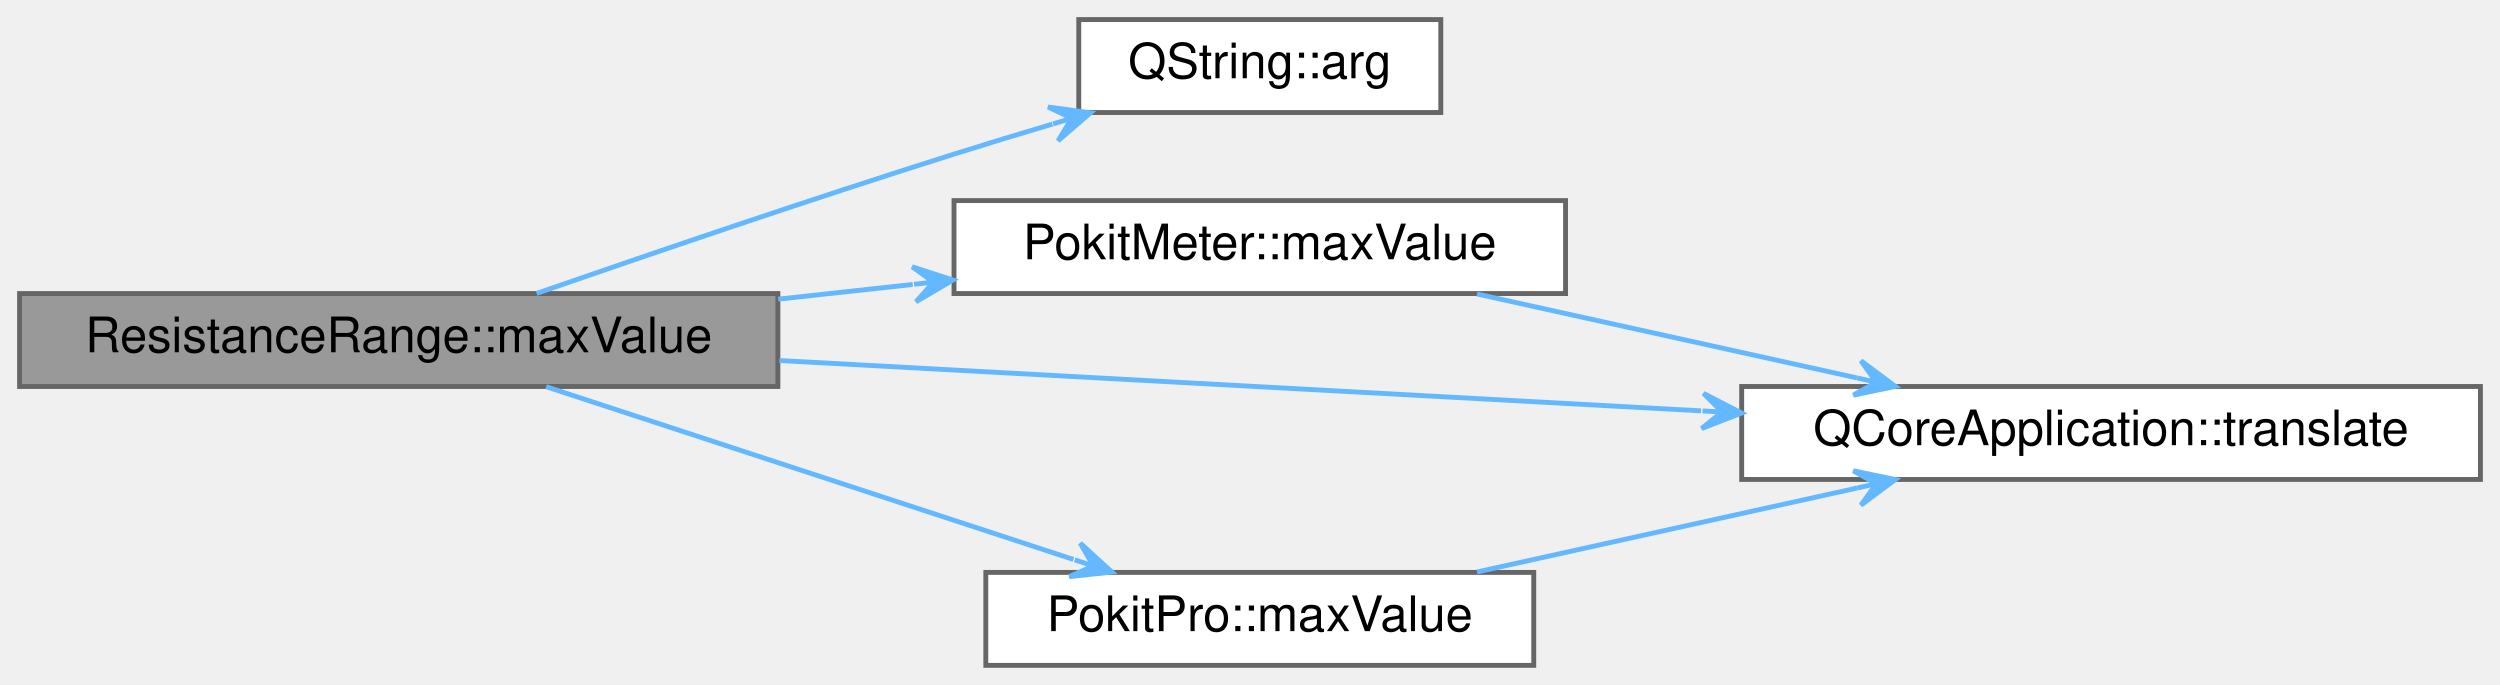
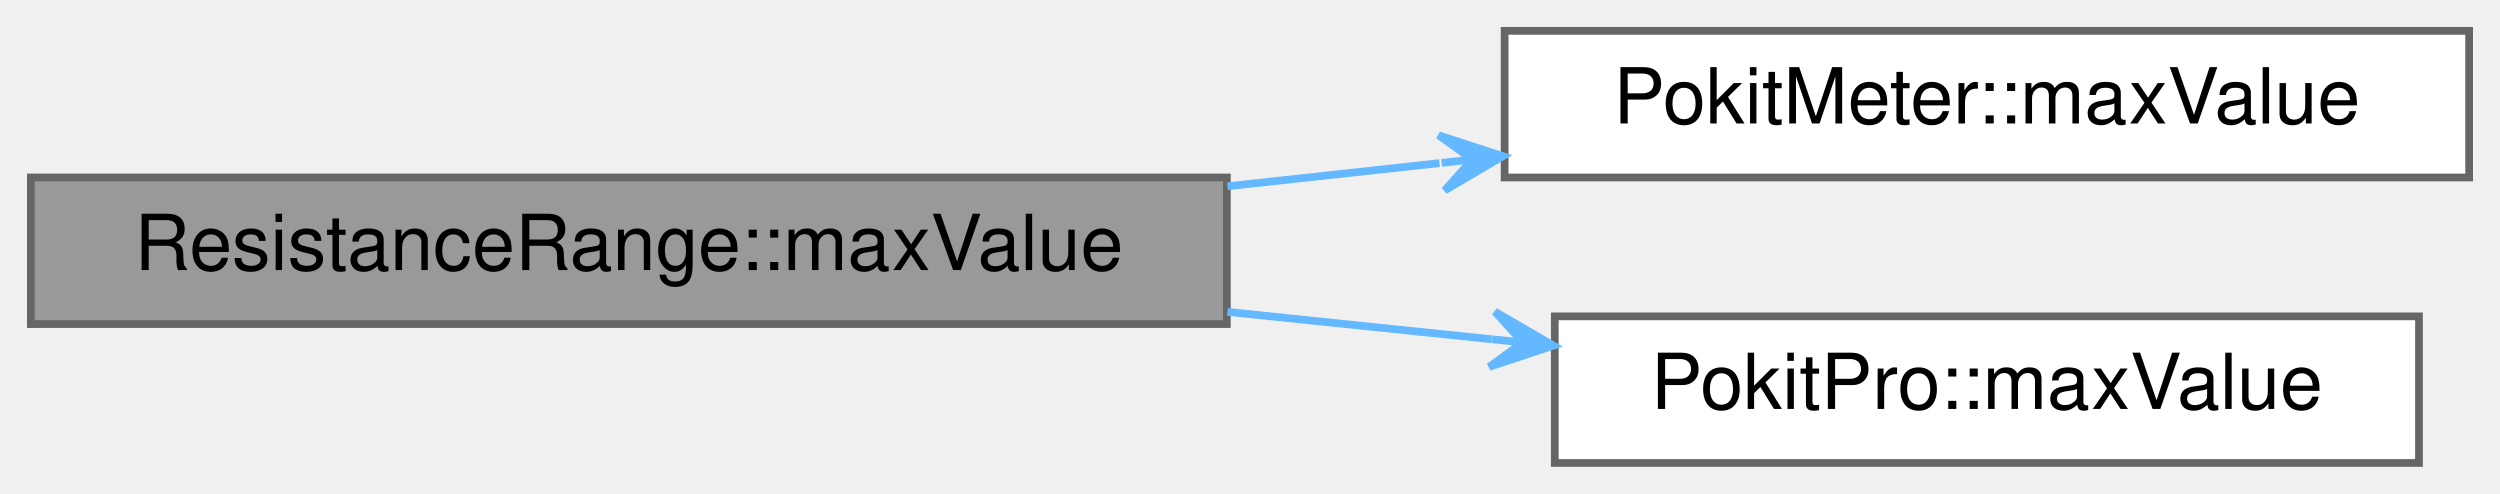
- <svg xmlns="http://www.w3.org/2000/svg" xmlns:xlink="http://www.w3.org/1999/xlink" width="511pt" height="140pt" viewBox="0.00 0.00 511.00 140.00">
-   <g id="graph0" class="graph" transform="scale(1 1) rotate(0) translate(4 136)">
+ <svg xmlns="http://www.w3.org/2000/svg" xmlns:xlink="http://www.w3.org/1999/xlink" width="324pt" height="64pt" viewBox="0.00 0.00 324.00 64.00">
+   <g id="graph0" class="graph" transform="scale(1 1) rotate(0) translate(4 60)">
    <g id="Node000001" class="node">
      <g id="a_Node000001">
        <a xlink:title="Returns the maximum value for product's range in (integer) ohms, or the string &quot;Auto&quot;.">
-           <polygon fill="#999999" stroke="#666666" points="155,-76 0,-76 0,-57 155,-57 155,-76" />
-           <text text-anchor="middle" x="77.5" y="-64" font-family="Helvetica,sans-Serif" font-size="10.00">ResistanceRange::maxValue</text>
+           <polygon fill="#999999" stroke="#666666" points="155,-37 0,-37 0,-18 155,-18 155,-37" />
+           <text text-anchor="middle" x="77.5" y="-25" font-family="Helvetica,sans-Serif" font-size="10.00">ResistanceRange::maxValue</text>
        </a>
      </g>
    </g>
    <g id="Node000002" class="node">
      <g id="a_Node000002">
-         <a target="_parent" xlink:href="https://doc.qt.io/qt-5/qstring.html#arg-1" xlink:title=" ">
-           <polygon fill="white" stroke="#666666" points="290.5,-132 216.5,-132 216.5,-113 290.5,-113 290.5,-132" />
-           <text text-anchor="middle" x="253.5" y="-120" font-family="Helvetica,sans-Serif" font-size="10.00">QString::arg</text>
+         <a xlink:href="namespacePokitMeter.html#a86a4eb262b1a9fde417acdee8eea00b7" target="_top" xlink:title="Returns the maximum value for range in (integer) microamps, or the string &quot;Auto&quot;.">
+           <polygon fill="white" stroke="#666666" points="316,-56 191,-56 191,-37 316,-37 316,-56" />
+           <text text-anchor="middle" x="253.5" y="-44" font-family="Helvetica,sans-Serif" font-size="10.00">PokitMeter::maxValue</text>
        </a>
      </g>
    </g>
    <g id="edge1_Node000001_Node000002" class="edge">
      <g id="a_edge1_Node000001_Node000002">
        <a xlink:title=" ">
-           <path fill="none" stroke="#63b8ff" d="M105.68,-76.03C128.4,-83.91 161.7,-95.27 191,-104.5 197.48,-106.54 204.37,-108.64 211.11,-110.64" />
-           <polygon fill="#63b8ff" stroke="#63b8ff" points="218.91,-112.94 210.22,-114.13 215.07,-111.81 211.24,-110.68 211.24,-110.68 211.24,-110.68 215.07,-111.81 212.26,-107.22 218.91,-112.94 218.91,-112.94" />
+           <path fill="none" stroke="#63b8ff" d="M155.07,-35.86C164.22,-36.86 173.52,-37.88 182.56,-38.86" />
+           <polygon fill="#63b8ff" stroke="#63b8ff" points="190.78,-39.76 182.44,-42.47 186.81,-39.33 182.83,-38.89 182.83,-38.89 182.83,-38.89 186.81,-39.33 183.22,-35.31 190.78,-39.76 190.78,-39.76" />
        </a>
      </g>
    </g>
    <g id="Node000003" class="node">
      <g id="a_Node000003">
-         <a xlink:href="namespacePokitMeter.html#a86a4eb262b1a9fde417acdee8eea00b7" target="_top" xlink:title="Returns the maximum value for range in (integer) microamps, or the string &quot;Auto&quot;.">
-           <polygon fill="white" stroke="#666666" points="316,-95 191,-95 191,-76 316,-76 316,-95" />
-           <text text-anchor="middle" x="253.5" y="-83" font-family="Helvetica,sans-Serif" font-size="10.00">PokitMeter::maxValue</text>
+         <a xlink:href="namespacePokitPro.html#a377d083e0bc3e7972ba1476914dda1b5" target="_top" xlink:title="Returns the maximum value for range in (integer) nanofarads, or the string &quot;Auto&quot;.">
+           <polygon fill="white" stroke="#666666" points="309.5,-19 197.5,-19 197.5,0 309.5,0 309.5,-19" />
+           <text text-anchor="middle" x="253.5" y="-7" font-family="Helvetica,sans-Serif" font-size="10.00">PokitPro::maxValue</text>
        </a>
      </g>
    </g>
    <g id="edge2_Node000001_Node000003" class="edge">
      <g id="a_edge2_Node000001_Node000003">
        <a xlink:title=" ">
-           <path fill="none" stroke="#63b8ff" d="M155.07,-74.86C164.22,-75.86 173.52,-76.88 182.56,-77.86" />
-           <polygon fill="#63b8ff" stroke="#63b8ff" points="190.78,-78.76 182.44,-81.47 186.81,-78.33 182.83,-77.89 182.83,-77.89 182.83,-77.89 186.81,-78.33 183.22,-74.31 190.78,-78.76 190.78,-78.76" />
-         </a>
-       </g>
-     </g>
-     <g id="Node000004" class="node">
-       <g id="a_Node000004">
-         <a target="_parent" xlink:href="https://doc.qt.io/qt-5/qcoreapplication.html#translate" xlink:title=" ">
-           <polygon fill="white" stroke="#666666" points="503,-57 352,-57 352,-38 503,-38 503,-57" />
-           <text text-anchor="middle" x="427.5" y="-45" font-family="Helvetica,sans-Serif" font-size="10.00">QCoreApplication::translate</text>
-         </a>
-       </g>
-     </g>
-     <g id="edge6_Node000001_Node000004" class="edge">
-       <g id="a_edge6_Node000001_Node000004">
-         <a xlink:title=" ">
-           <path fill="none" stroke="#63b8ff" d="M155.3,-62.31C211.1,-59.26 286.54,-55.14 343.69,-52.02" />
-           <polygon fill="#63b8ff" stroke="#63b8ff" points="351.99,-51.57 344.19,-55.6 347.99,-51.79 344,-52 344,-52 344,-52 347.99,-51.79 343.8,-48.41 351.99,-51.57 351.99,-51.57" />
-         </a>
-       </g>
-     </g>
-     <g id="Node000005" class="node">
-       <g id="a_Node000005">
-         <a xlink:href="namespacePokitPro.html#a377d083e0bc3e7972ba1476914dda1b5" target="_top" xlink:title="Returns the maximum value for range in (integer) nanofarads, or the string &quot;Auto&quot;.">
-           <polygon fill="white" stroke="#666666" points="309.5,-19 197.5,-19 197.5,0 309.5,0 309.5,-19" />
-           <text text-anchor="middle" x="253.5" y="-7" font-family="Helvetica,sans-Serif" font-size="10.00">PokitPro::maxValue</text>
-         </a>
-       </g>
-     </g>
-     <g id="edge4_Node000001_Node000005" class="edge">
-       <g id="a_edge4_Node000001_Node000005">
-         <a xlink:title=" ">
-           <path fill="none" stroke="#63b8ff" d="M107.62,-56.96C137.23,-47.26 183.21,-32.2 215.41,-21.65" />
-           <polygon fill="#63b8ff" stroke="#63b8ff" points="223.28,-19.07 216.8,-24.98 219.48,-20.32 215.68,-21.56 215.68,-21.56 215.68,-21.56 219.48,-20.32 214.56,-18.14 223.28,-19.07 223.28,-19.07" />
-         </a>
-       </g>
-     </g>
-     <g id="edge3_Node000003_Node000004" class="edge">
-       <g id="a_edge3_Node000003_Node000004">
-         <a xlink:title=" ">
-           <path fill="none" stroke="#63b8ff" d="M297.9,-75.91C321.52,-70.69 350.87,-64.21 375.57,-58.75" />
-           <polygon fill="#63b8ff" stroke="#63b8ff" points="383.41,-57.02 376.37,-62.26 379.5,-57.88 375.6,-58.75 375.6,-58.75 375.6,-58.75 379.5,-57.88 374.82,-55.23 383.41,-57.02 383.41,-57.02" />
-         </a>
-       </g>
-     </g>
-     <g id="edge5_Node000005_Node000004" class="edge">
-       <g id="a_edge5_Node000005_Node000004">
-         <a xlink:title=" ">
-           <path fill="none" stroke="#63b8ff" d="M297.9,-19.09C321.52,-24.31 350.87,-30.79 375.57,-36.25" />
-           <polygon fill="#63b8ff" stroke="#63b8ff" points="383.41,-37.98 374.82,-39.77 379.5,-37.12 375.6,-36.25 375.6,-36.25 375.6,-36.25 379.5,-37.12 376.37,-32.74 383.41,-37.98 383.41,-37.98" />
+           <path fill="none" stroke="#63b8ff" d="M155.07,-19.58C166.52,-18.39 178.21,-17.19 189.33,-16.03" />
+           <polygon fill="#63b8ff" stroke="#63b8ff" points="197.32,-15.21 189.74,-19.61 193.35,-15.62 189.37,-16.03 189.37,-16.03 189.37,-16.03 193.35,-15.62 189,-12.45 197.32,-15.21 197.32,-15.21" />
        </a>
      </g>
    </g>
  </g>
</svg>
